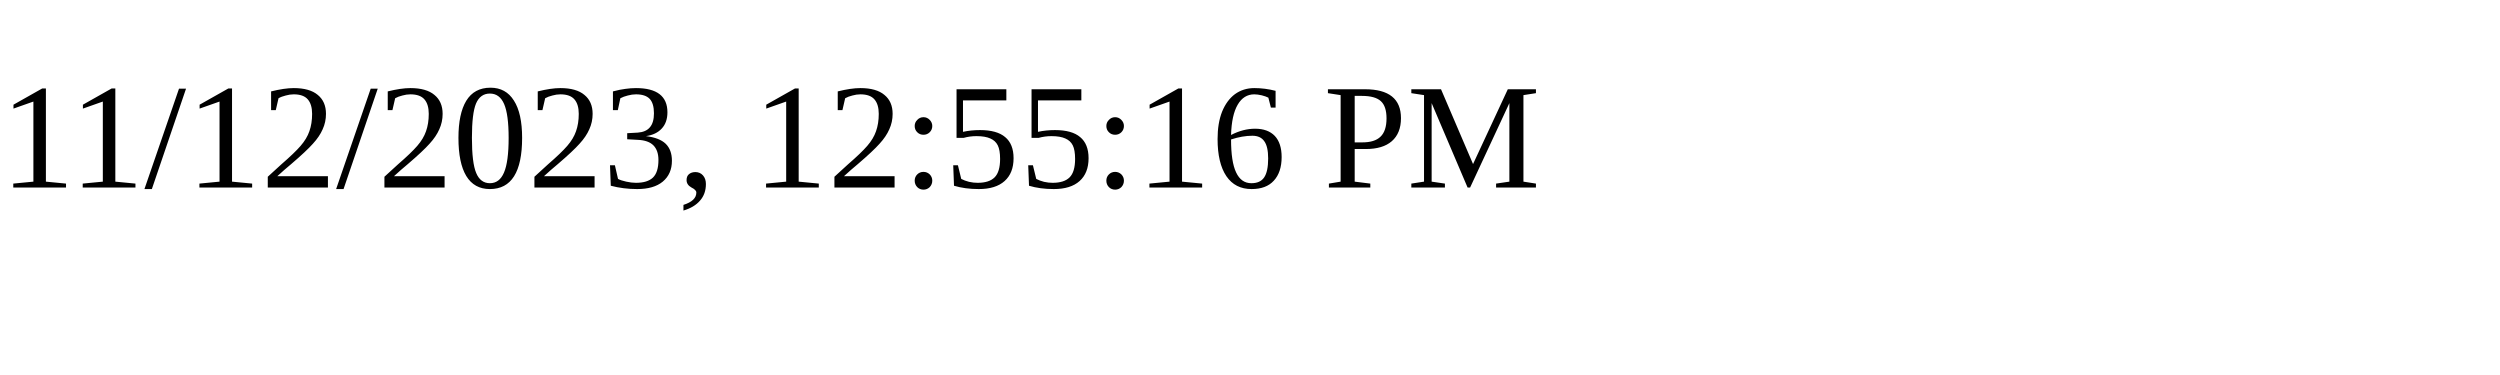
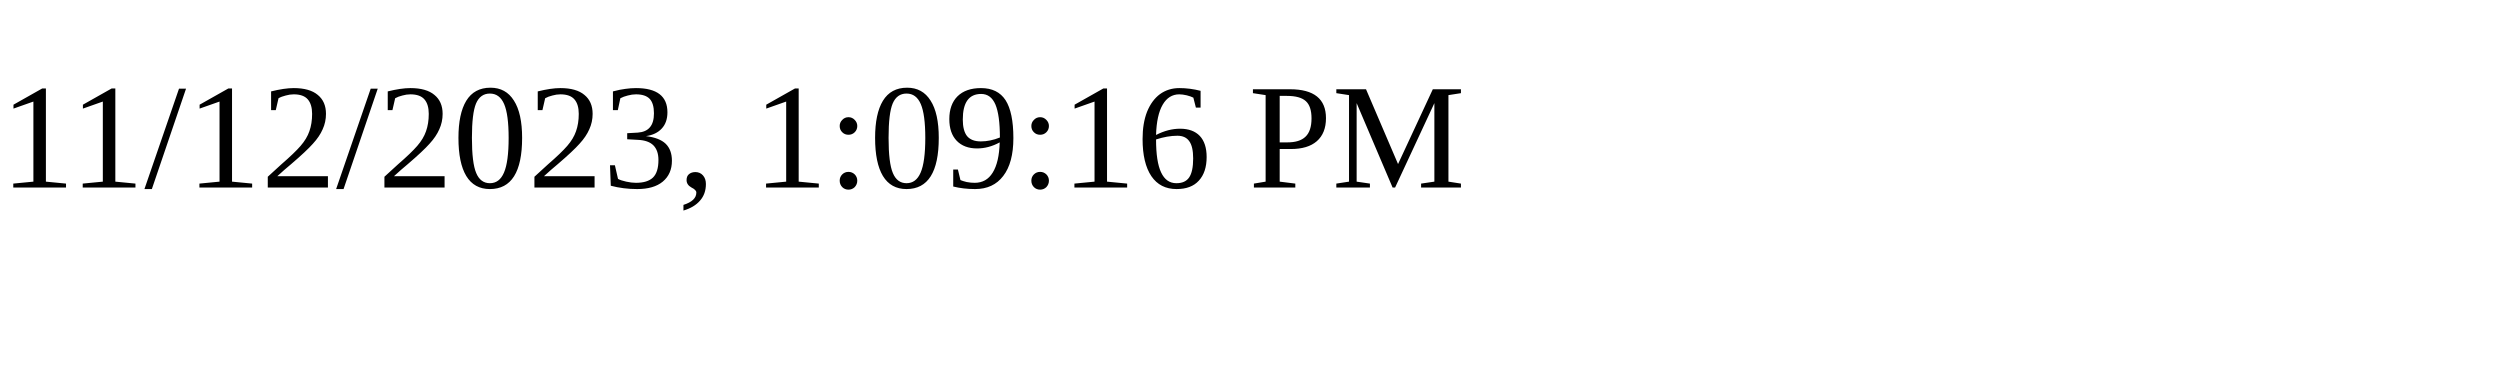
<svg xmlns="http://www.w3.org/2000/svg" height="30" width="200">
-   <text x="0" y="15">11/12/2023, 12:55:16 PM</text>
+   <text x="0" y="15">11/12/2023, 1:09:16 PM</text>
</svg>
